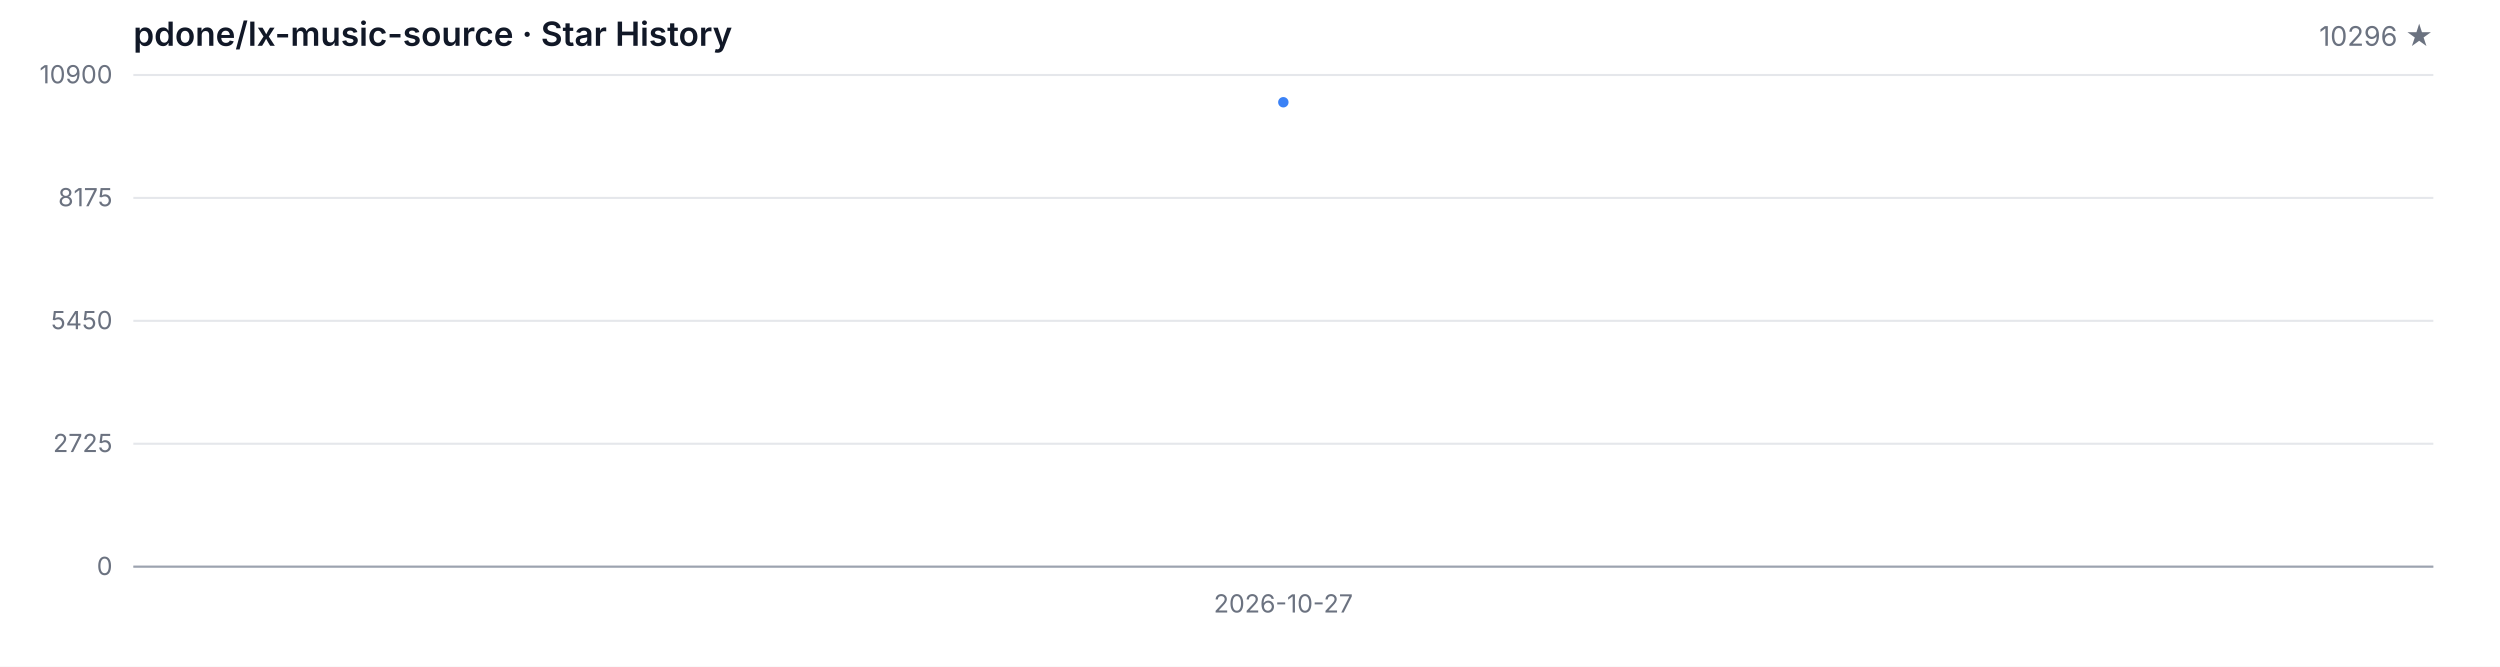
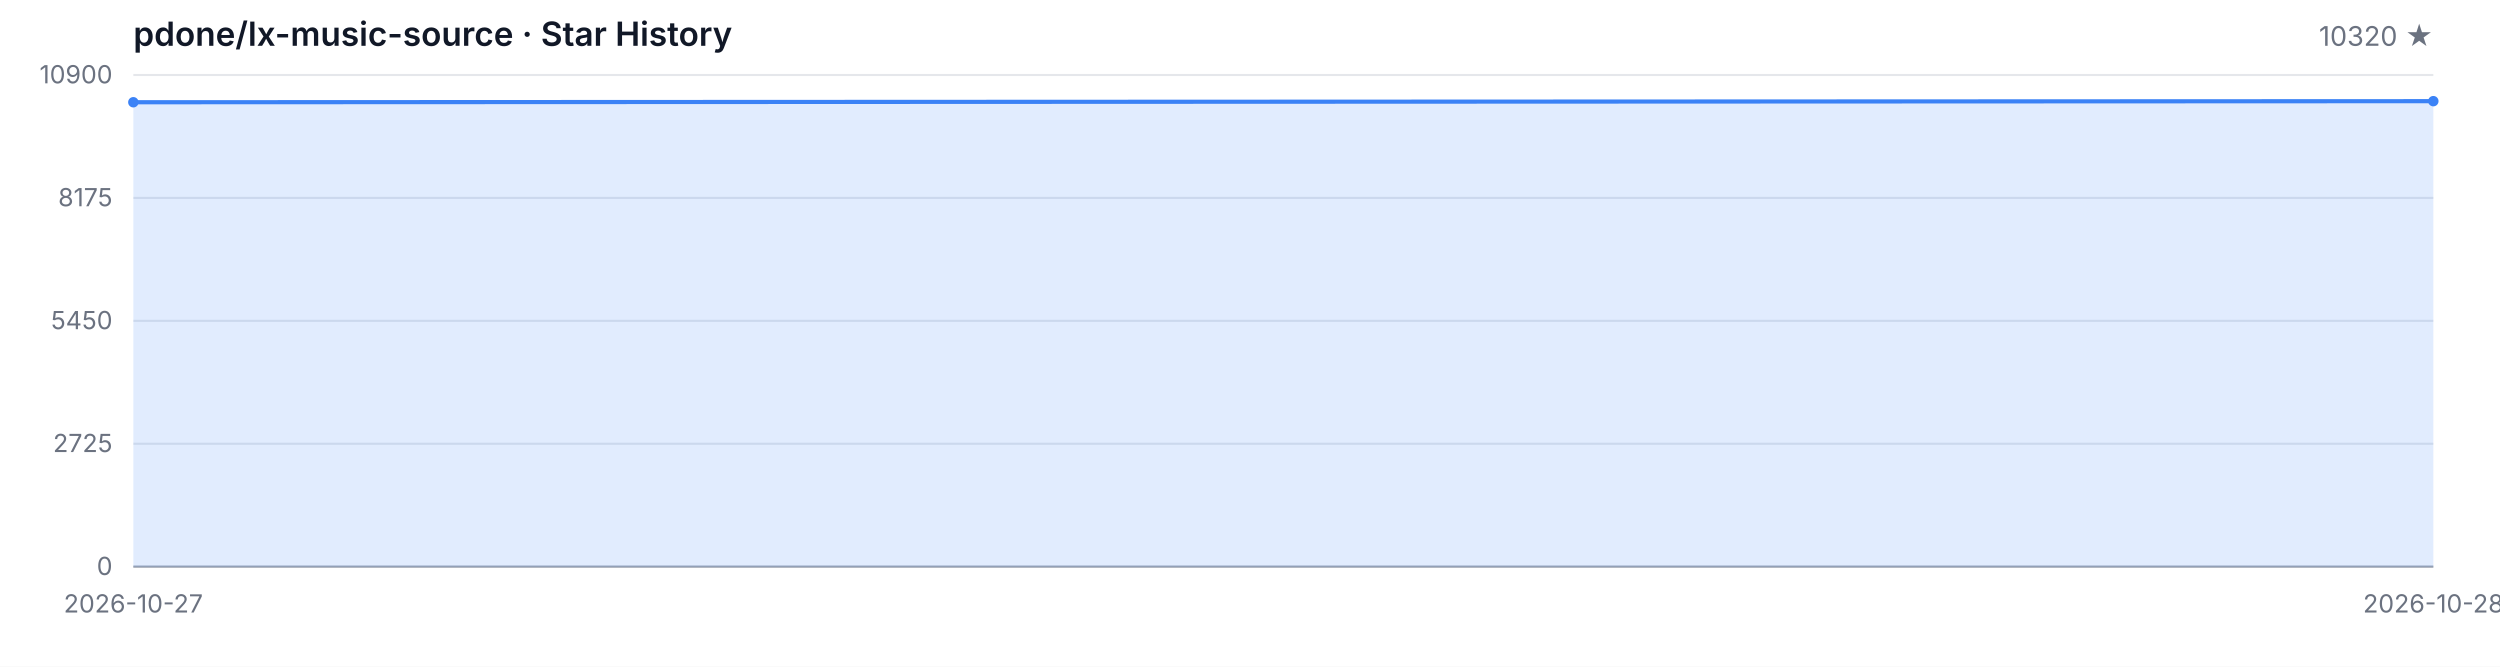
<svg xmlns="http://www.w3.org/2000/svg" width="1200" height="320" viewBox="0 0 1200 320" role="img" aria-label="Star History">
  <style>
  .bg { fill: #ffffff; }
  .grid { stroke: #e5e7eb; stroke-width: 1; }
  .axis { stroke: #9ca3af; stroke-width: 1; }
  .area { fill: rgba(59, 130, 246, 0.15); }
  .line { fill: none; stroke: #3b82f6; stroke-width: 2; stroke-linejoin: round; stroke-linecap: round; }
  .dot { fill: #3b82f6; }
  .tlabel { fill: #6b7280; font-family: -apple-system, BlinkMacSystemFont, 'Segoe UI', sans-serif; font-size: 12px; }
  .title { fill: #111827; font-family: -apple-system, BlinkMacSystemFont, 'Segoe UI', sans-serif; font-size: 16px; font-weight: 600; }
  .subtitle { fill: #6b7280; font-family: -apple-system, BlinkMacSystemFont, 'Segoe UI', sans-serif; font-size: 13px; }
  @media (prefers-color-scheme: dark) {
    .bg { fill: #0d1117; }
    .grid { stroke: #21262d; }
    .axis { stroke: #484f58; }
    .area { fill: rgba(58, 132, 255, 0.18); }
    .line { stroke: #58a6ff; }
    .dot { fill: #58a6ff; }
    .tlabel { fill: #8b949e; }
    .title { fill: #c9d1d9; }
    .subtitle { fill: #8b949e; }
  }
</style>
  <rect class="bg" width="1200" height="320" />
  <text class="title" x="64" y="22">pdone/lx-music-source · Star History</text>
-   <text class="subtitle" x="1168" y="22" text-anchor="end">10296 ★</text>
+   <text class="subtitle" x="1168" y="22" text-anchor="end">10320 ★</text>
  <line class="grid" x1="64" y1="272.00" x2="1168" y2="272.00" />
  <line class="grid" x1="64" y1="213.00" x2="1168" y2="213.00" />
  <line class="grid" x1="64" y1="154.00" x2="1168" y2="154.00" />
  <line class="grid" x1="64" y1="95.00" x2="1168" y2="95.00" />
  <line class="grid" x1="64" y1="36.00" x2="1168" y2="36.00" />
  <text class="tlabel" x="54" y="276.00" text-anchor="end">0</text>
  <text class="tlabel" x="54" y="217.00" text-anchor="end">2725</text>
  <text class="tlabel" x="54" y="158.00" text-anchor="end">5450</text>
  <text class="tlabel" x="54" y="99.00" text-anchor="end">8175</text>
  <text class="tlabel" x="54" y="40.00" text-anchor="end">10900</text>
  <line class="axis" x1="64" y1="272" x2="1168" y2="272" />
-   <path class="area" d="M 616.00 272.00 L 616.00 49.08 L 616.00 272.00 Z" />
-   <path class="line" d="M 616.00 49.08" />
-   <circle class="dot" cx="616.00" cy="49.08" r="2.5" />
-   <text class="tlabel" x="616.00" y="294" text-anchor="middle">2026-10-27</text>
+   <path class="area" d="M 64.00 272.00 L 64.00 49.08 L 1168.00 48.56 L 1168.00 272.00 Z" />
+   <path class="line" d="M 64.00 49.08 L 1168.00 48.56" />
+   <circle class="dot" cx="64.00" cy="49.08" r="2.5" />
+   <circle class="dot" cx="1168.00" cy="48.56" r="2.5" />
+   <text class="tlabel" x="64.00" y="294" text-anchor="middle">2026-10-27</text>
+   <text class="tlabel" x="1168.00" y="294" text-anchor="middle">2026-10-28</text>
</svg>
